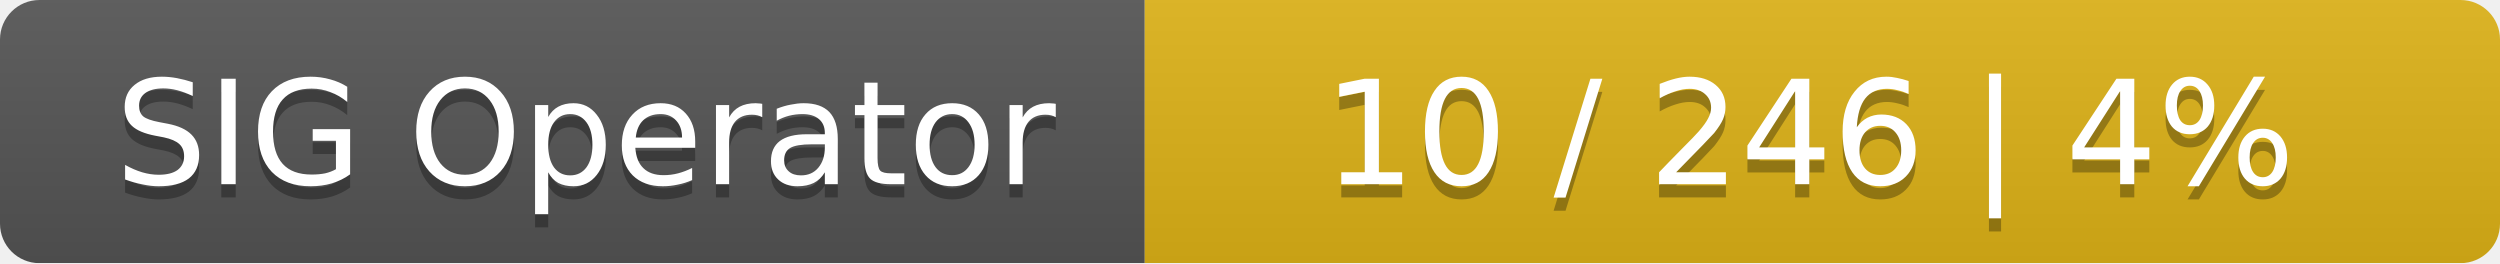
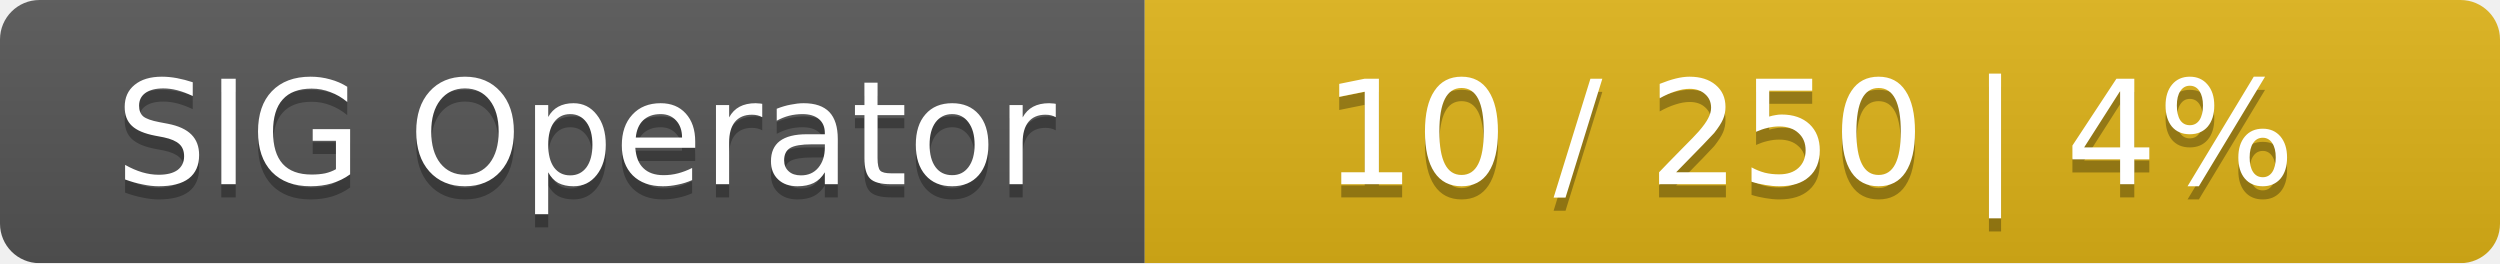
<svg xmlns="http://www.w3.org/2000/svg" width="190" height="20">
  <linearGradient id="smooth" x2="0" y2="100%">
    <stop offset="0" stop-color="#bbb" stop-opacity=".1" />
    <stop offset="1" stop-opacity=".1" />
  </linearGradient>
  <mask id="round">
    <rect width="190" height="20" rx="3" fill="#fff" />
  </mask>
  <g mask="url(#round)">
    <rect width="87" height="20" fill="#555" />
    <rect x="87" width="103" height="20" fill="#dfb317" />
    <rect width="190" height="20" fill="url(#smooth)" />
  </g>
  <g fill="#fff" text-anchor="middle" font-family="DejaVu Sans,Verdana,Geneva,sans-serif" font-size="11">
    <text x="44.5" y="15" fill="#010101" fill-opacity=".3">SIG Operator</text>
    <text x="44.5" y="14">SIG Operator</text>
-     <text x="137.5" y="15" fill="#010101" fill-opacity=".3">10 / 246    |    4%</text>
-     <text x="137.5" y="14">10 / 246    |    4%</text>
+     <text x="137.5" y="15" fill="#010101" fill-opacity=".3">10 / 250    |    4%</text>
+     <text x="137.5" y="14">10 / 250    |    4%</text>
  </g>
</svg>
